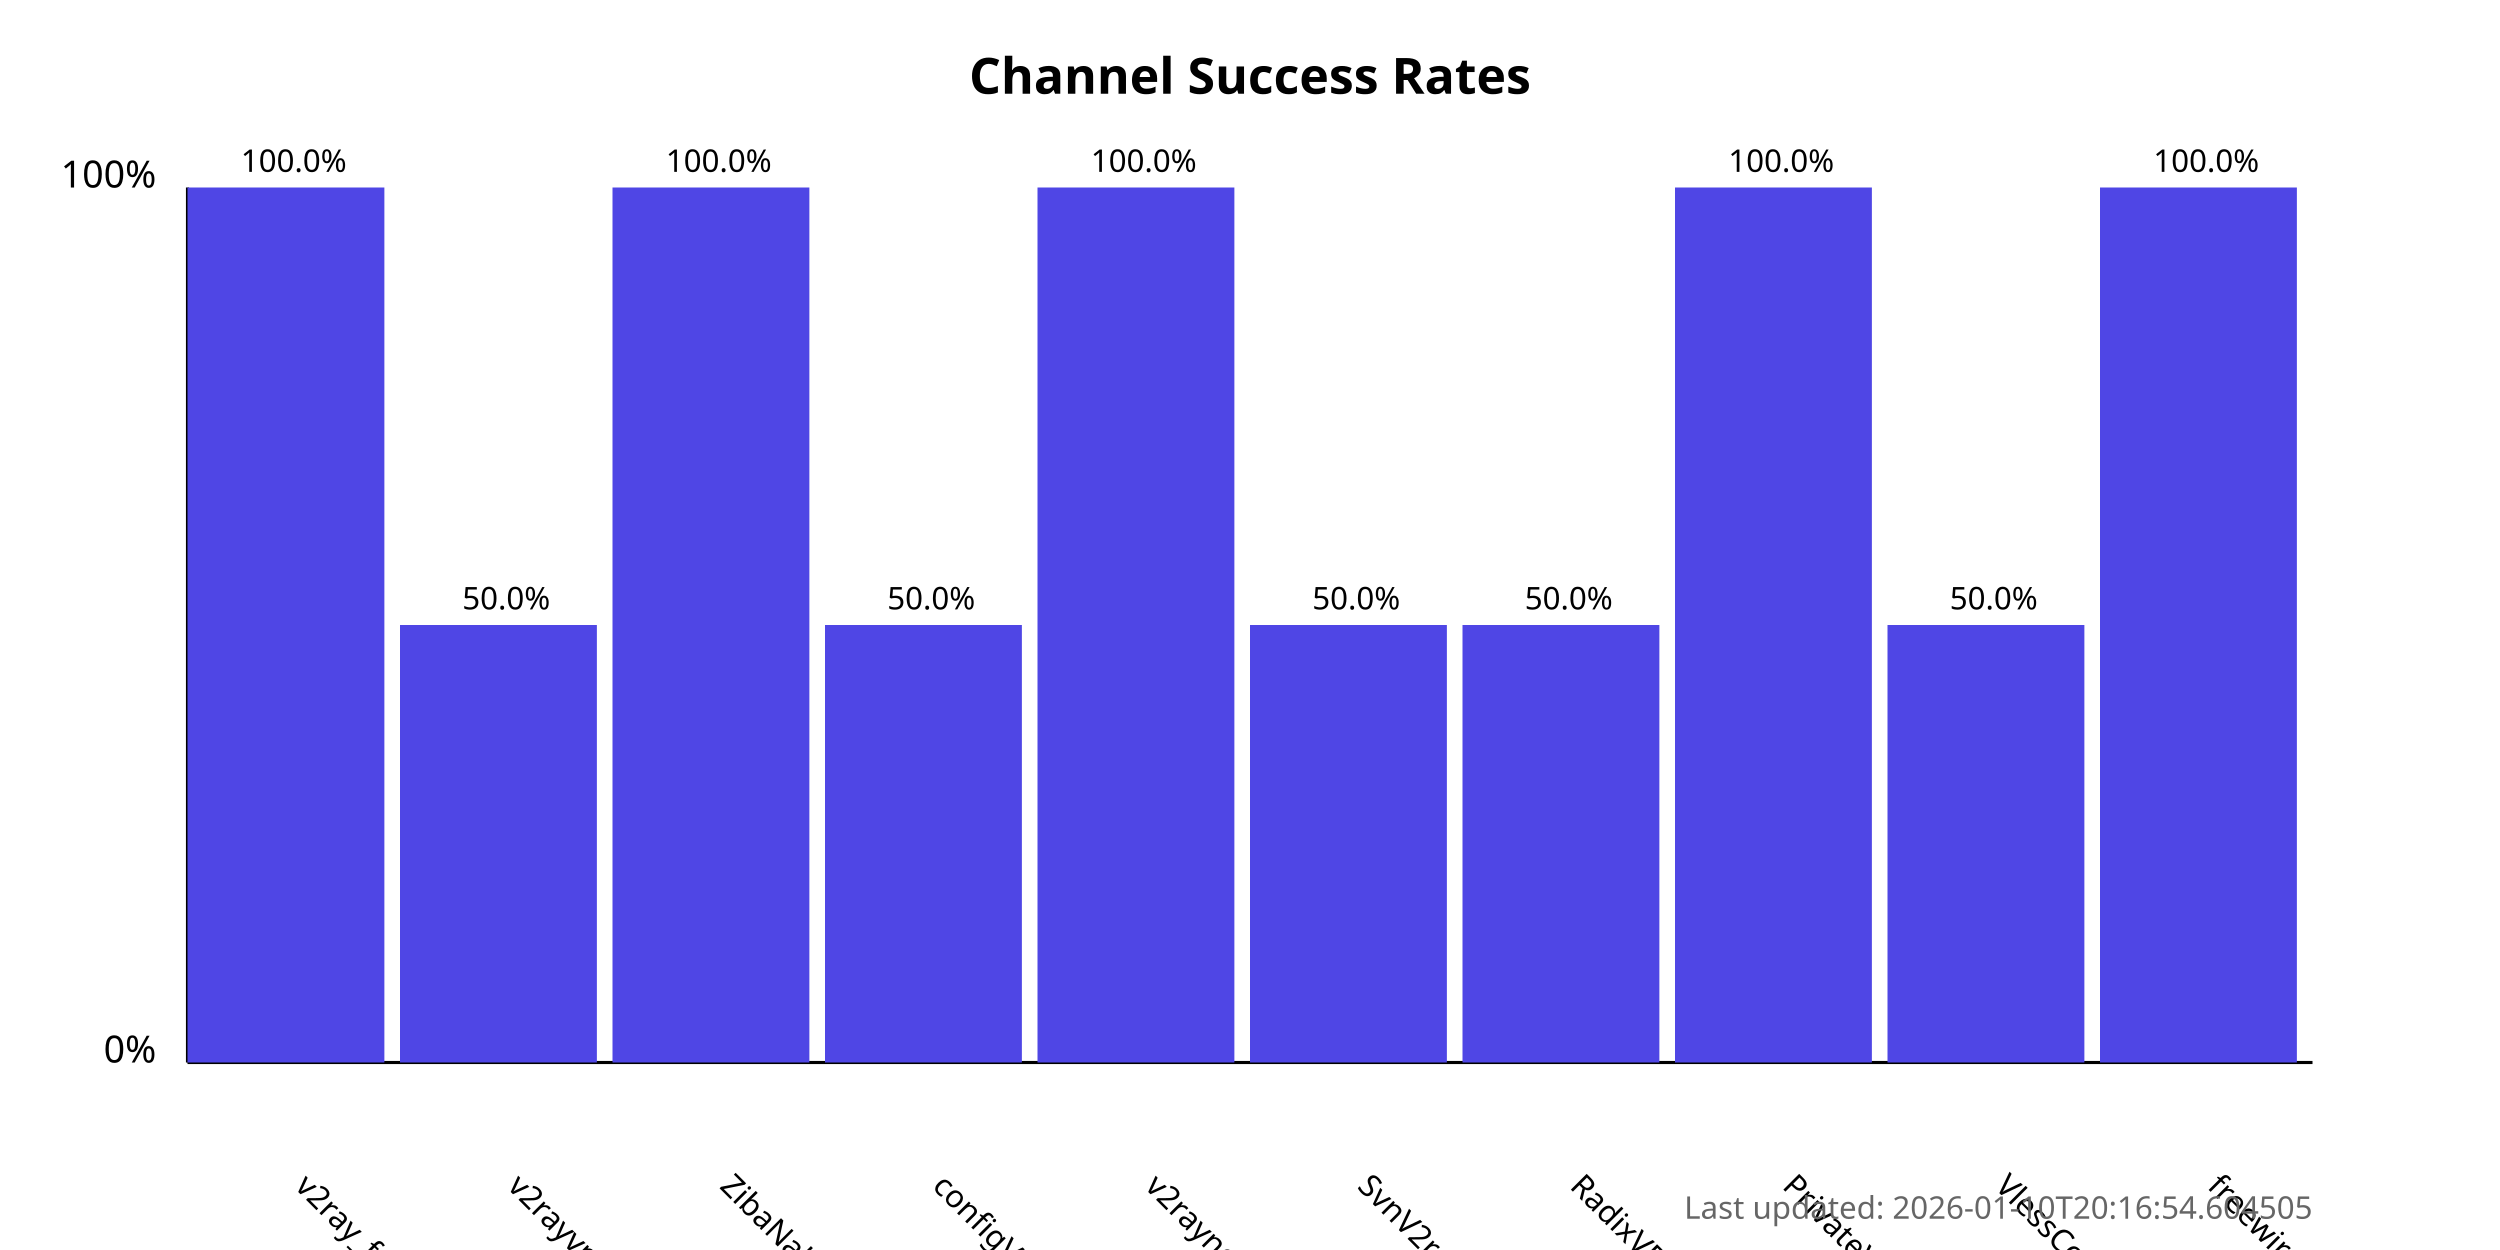
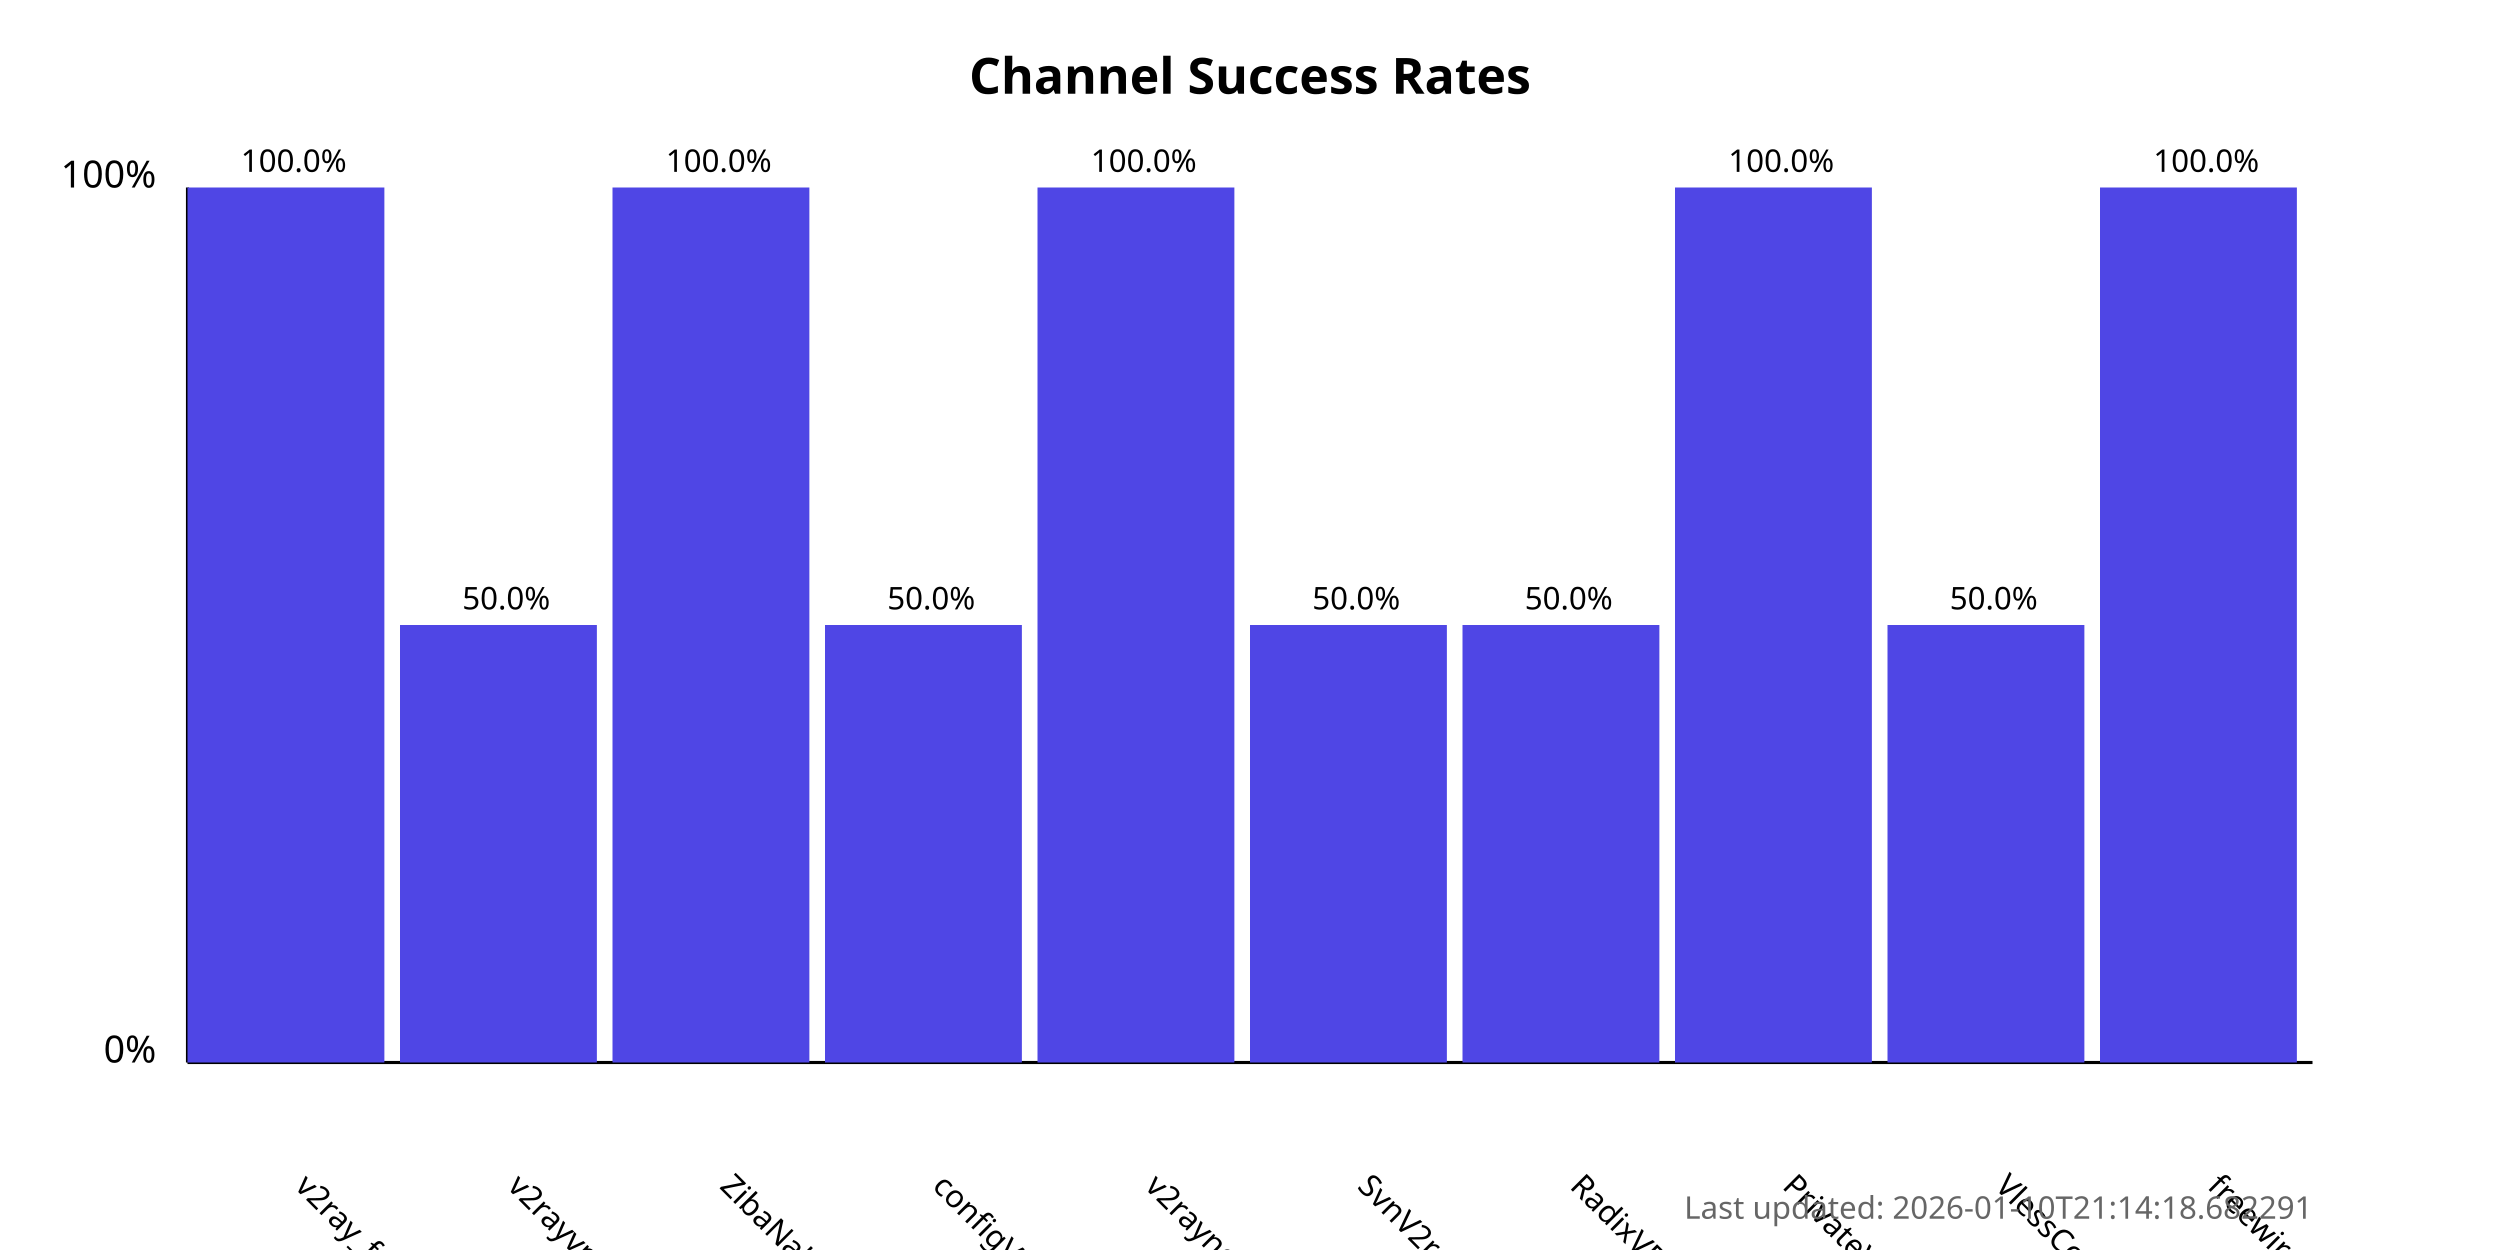
<svg xmlns="http://www.w3.org/2000/svg" width="800" height="400">
  <style>
            .chart-title { font: bold 16px sans-serif; }
            .axis-label { font: 12px sans-serif; }
            .tick-label { font: 10px sans-serif; }
            .bar { fill: #4f46e5; }
            .bar:hover { fill: #6366f1; }
            .timestamp { font: 10px sans-serif; fill: #666; }
        </style>
  <text x="400.0" y="30" text-anchor="middle" class="chart-title">
            Channel Success Rates
        </text>
  <line x1="60" y1="340" x2="60" y2="60" stroke="black" stroke-width="1" />
  <line x1="60" y1="340" x2="740" y2="340" stroke="black" stroke-width="1" />
  <text x="50" y="340" text-anchor="end" class="axis-label">0%</text>
  <text x="50" y="60" text-anchor="end" class="axis-label">100%</text>
  <g>
    <rect x="60" y="60.0" width="63.0" height="280.0" class="bar" />
    <text x="94.0" y="380" transform="rotate(45, 94.0, 380)" text-anchor="start" class="tick-label">
                v2ray_free_conf
            </text>
    <text x="94.0" y="55.0" text-anchor="middle" class="tick-label">
                100.0%
            </text>
  </g>
  <g>
    <rect x="128.0" y="200.0" width="63.0" height="140.0" class="bar" />
    <text x="162.0" y="380" transform="rotate(45, 162.0, 380)" text-anchor="start" class="tick-label">
                v2rayvpno
            </text>
    <text x="162.0" y="195.0" text-anchor="middle" class="tick-label">
                50.0%
            </text>
  </g>
  <g>
    <rect x="196.0" y="60.0" width="63.0" height="280.0" class="bar" />
    <text x="230.0" y="380" transform="rotate(45, 230.0, 380)" text-anchor="start" class="tick-label">
                ZibaNabz
            </text>
    <text x="230.0" y="55.0" text-anchor="middle" class="tick-label">
                100.0%
            </text>
  </g>
  <g>
    <rect x="264.0" y="200.0" width="63.0" height="140.0" class="bar" />
    <text x="298.0" y="380" transform="rotate(45, 298.0, 380)" text-anchor="start" class="tick-label">
                configV2rayForFree
            </text>
    <text x="298.0" y="195.0" text-anchor="middle" class="tick-label">
                50.0%
            </text>
  </g>
  <g>
    <rect x="332.0" y="60.0" width="63.0" height="280.0" class="bar" />
    <text x="366.0" y="380" transform="rotate(45, 366.0, 380)" text-anchor="start" class="tick-label">
                v2rayngvpn
            </text>
    <text x="366.0" y="55.0" text-anchor="middle" class="tick-label">
                100.0%
            </text>
  </g>
  <g>
    <rect x="400.0" y="200.0" width="63.0" height="140.0" class="bar" />
    <text x="434.0" y="380" transform="rotate(45, 434.0, 380)" text-anchor="start" class="tick-label">
                SvnV2ray
            </text>
    <text x="434.0" y="195.0" text-anchor="middle" class="tick-label">
                50.0%
            </text>
  </g>
  <g>
    <rect x="468.0" y="200.0" width="63.0" height="140.0" class="bar" />
    <text x="502.0" y="380" transform="rotate(45, 502.0, 380)" text-anchor="start" class="tick-label">
                RadixVPN
            </text>
    <text x="502.0" y="195.0" text-anchor="middle" class="tick-label">
                50.0%
            </text>
  </g>
  <g>
    <rect x="536.0" y="60.0" width="63.0" height="280.0" class="bar" />
    <text x="570.0" y="380" transform="rotate(45, 570.0, 380)" text-anchor="start" class="tick-label">
                PrivateVPNs
            </text>
    <text x="570.0" y="55.0" text-anchor="middle" class="tick-label">
                100.0%
            </text>
  </g>
  <g>
    <rect x="604.0" y="200.0" width="63.0" height="140.0" class="bar" />
    <text x="638.0" y="380" transform="rotate(45, 638.0, 380)" text-anchor="start" class="tick-label">
                VlessConfig
            </text>
    <text x="638.0" y="195.0" text-anchor="middle" class="tick-label">
                50.0%
            </text>
  </g>
  <g>
    <rect x="672.0" y="60.0" width="63.0" height="280.0" class="bar" />
    <text x="706.0" y="380" transform="rotate(45, 706.0, 380)" text-anchor="start" class="tick-label">
                freewireguard
            </text>
    <text x="706.0" y="55.0" text-anchor="middle" class="tick-label">
                100.0%
            </text>
  </g>
  <text x="740" y="390" text-anchor="end" class="timestamp">
-             Last updated: 2026-01-10T20:16:54.604505
+             Last updated: 2026-01-10T21:14:18.682291
        </text>
</svg>
